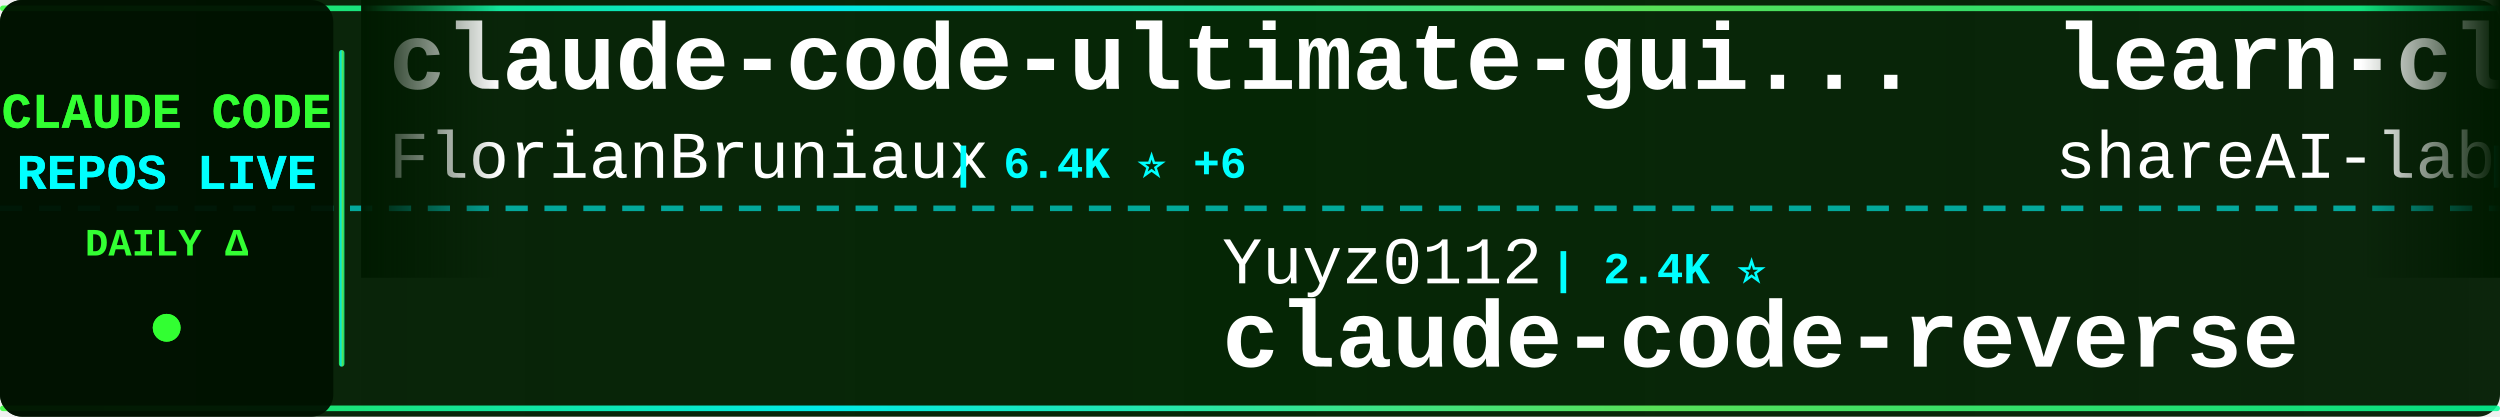
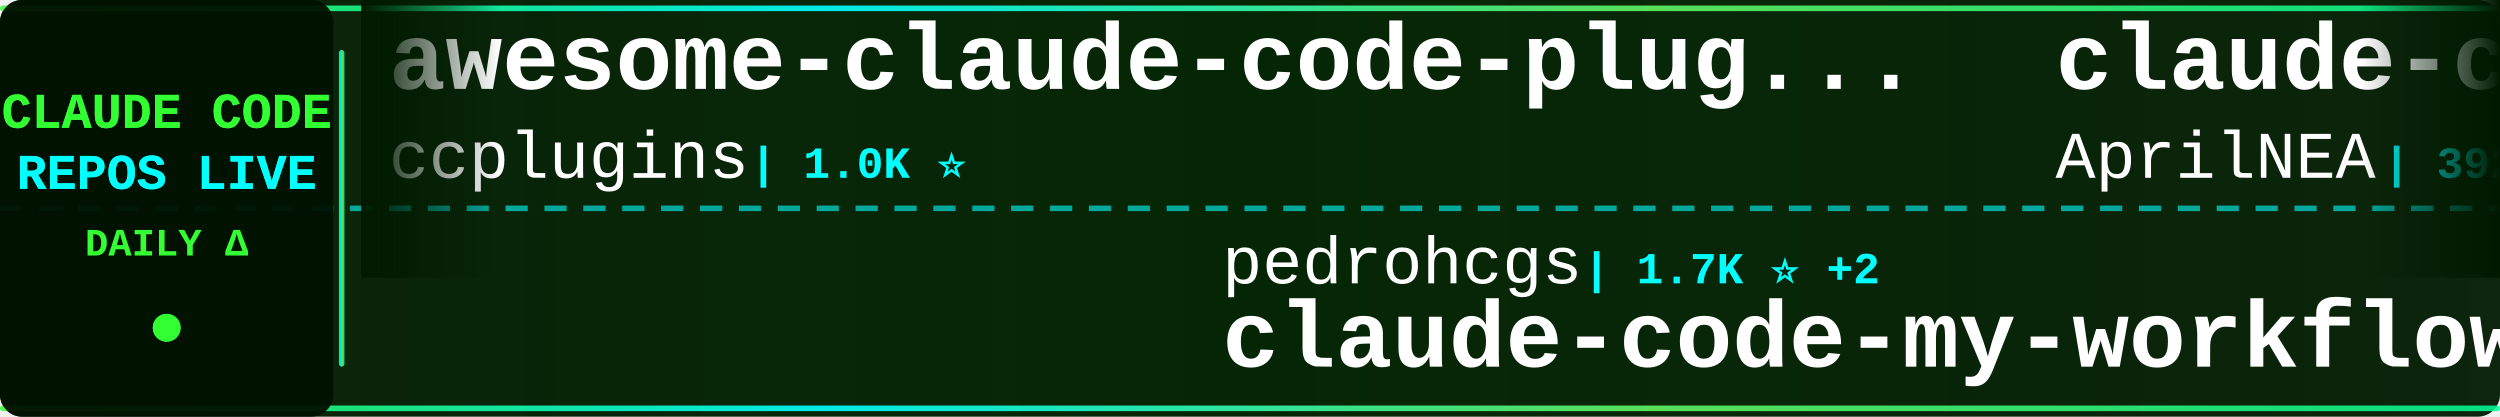
<svg xmlns="http://www.w3.org/2000/svg" width="900" height="150">
  <defs>
    <linearGradient id="tickerBg" x1="0%" y1="0%" x2="100%" y2="0%">
      <stop offset="0%" style="stop-color:#001a00;stop-opacity:0.95" />
      <stop offset="50%" style="stop-color:#002200;stop-opacity:0.98" />
      <stop offset="100%" style="stop-color:#001a00;stop-opacity:0.95" />
    </linearGradient>
    <linearGradient id="borderGrad" x1="0%" y1="0%" x2="100%" y2="0%">
      <stop offset="0%" style="stop-color:#33ff33;stop-opacity:0.85">
        <animate attributeName="stop-opacity" values="0.85;1;0.85" dur="2s" repeatCount="indefinite" />
      </stop>
      <stop offset="33%" style="stop-color:#00ffff;stop-opacity:0.9">
        <animate attributeName="stop-opacity" values="0.9;1;0.9" dur="2.2s" repeatCount="indefinite" />
      </stop>
      <stop offset="66%" style="stop-color:#66ff66;stop-opacity:0.85">
        <animate attributeName="stop-opacity" values="0.85;1;0.85" dur="1.8s" repeatCount="indefinite" />
      </stop>
      <stop offset="100%" style="stop-color:#00ff99;stop-opacity:0.85">
        <animate attributeName="stop-opacity" values="0.85;1;0.85" dur="2s" repeatCount="indefinite" />
      </stop>
    </linearGradient>
    <filter id="textGlow">
      <feGaussianBlur stdDeviation="0.1" result="coloredBlur" />
      <feMerge>
        <feMergeNode in="coloredBlur" />
        <feMergeNode in="SourceGraphic" />
      </feMerge>
    </filter>
    <filter id="metricGlow">
      <feGaussianBlur stdDeviation="0.2" result="coloredBlur" />
      <feMerge>
        <feMergeNode in="coloredBlur" />
        <feMergeNode in="SourceGraphic" />
      </feMerge>
    </filter>
    <linearGradient id="leftFade" x1="0%" y1="0%" x2="100%" y2="0%">
      <stop offset="0%" style="stop-color:#001a00;stop-opacity:1" />
      <stop offset="100%" style="stop-color:#001a00;stop-opacity:0" />
    </linearGradient>
    <linearGradient id="rightFade" x1="0%" y1="0%" x2="100%" y2="0%">
      <stop offset="0%" style="stop-color:#001a00;stop-opacity:0" />
      <stop offset="100%" style="stop-color:#001a00;stop-opacity:1" />
    </linearGradient>
  </defs>
  <rect width="900" height="150" fill="url(#tickerBg)" rx="8" />
  <rect x="0" y="2" width="900" height="2" fill="url(#borderGrad)" rx="1" />
  <rect x="0" y="146" width="900" height="2" fill="url(#borderGrad)" rx="1" />
  <line x1="0" y1="75" x2="900" y2="75" stroke="#00ffff" stroke-width="2" stroke-dasharray="8 6" opacity="0.6" />
  <rect x="0" y="0" width="120" height="150" fill="#001100" opacity="0.95" rx="8" />
  <text x="60" y="46" font-family="'Courier New', monospace" font-size="18" font-weight="bold" fill="#33ff33" text-anchor="middle" filter="url(#textGlow)">
    CLAUDE CODE
  </text>
  <text x="60" y="68" font-family="'Courier New', monospace" font-size="18" font-weight="bold" fill="#00ffff" text-anchor="middle" filter="url(#textGlow)">
    REPOS LIVE
  </text>
  <text x="60" y="92" font-family="'Courier New', monospace" font-size="14" font-weight="bold" fill="#33ff33" text-anchor="middle">
    DAILY Δ
  </text>
  <circle cx="60" cy="118" r="5" fill="#33ff33" filter="url(#metricGlow)">
    <animate attributeName="r" values="4;6;4" dur="1.5s" repeatCount="indefinite" />
    <animate attributeName="opacity" values="0.6;1;0.6" dur="1.5s" repeatCount="indefinite" />
  </circle>
  <rect x="122" y="18" width="2" height="114" fill="url(#borderGrad)" rx="1" />
  <clipPath id="tickerClip">
    <rect x="130" y="0" width="770" height="150" />
  </clipPath>
  <g clip-path="url(#tickerClip)">
    <g id="tickerItems">
      <animateTransform attributeName="transform" attributeType="XML" type="translate" from="0 0" to="-3000 0" dur="54s" repeatCount="indefinite" />
      <g transform="translate(0, 0)">
-         <text x="140" y="32" font-family="'Courier New', monospace" font-size="34" font-weight="bold" fill="#ffffff">claude-code-ultimate-gui...</text>
-         <text x="140" y="64" font-family="'Courier New', monospace" font-size="24" font-weight="normal" fill="#ffffff" opacity="1.0">FlorianBruniaux</text>
-         <text x="342" y="64" font-family="'Courier New', monospace" font-size="16" font-weight="bold" fill="#00ffff"> | 6.4K ⭐ +6</text>
+         <text x="140" y="32" font-family="'Courier New', monospace" font-size="34" font-weight="bold" fill="#ffffff">awesome-claude-code-plug...</text>
+         <text x="140" y="64" font-family="'Courier New', monospace" font-size="24" font-weight="normal" fill="#ffffff" opacity="1.0">ccplugins</text>
+         <text x="270" y="64" font-family="'Courier New', monospace" font-size="16" font-weight="bold" fill="#00ffff"> | 1.0K ⭐</text>
      </g>
      <g transform="translate(300, 0)">
-         <text x="140" y="102" font-family="'Courier New', monospace" font-size="24" font-weight="normal" fill="#ffffff" opacity="1.0">Yuyz0112</text>
-         <text x="258" y="102" font-family="'Courier New', monospace" font-size="16" font-weight="bold" fill="#00ffff"> | 2.4K ⭐</text>
-         <text x="140" y="132" font-family="'Courier New', monospace" font-size="34" font-weight="bold" fill="#ffffff">claude-code-reverse</text>
+         <text x="140" y="102" font-family="'Courier New', monospace" font-size="24" font-weight="normal" fill="#ffffff" opacity="1.0">pedrohcgs</text>
+         <text x="270" y="102" font-family="'Courier New', monospace" font-size="16" font-weight="bold" fill="#00ffff"> | 1.7K ⭐ +2</text>
+         <text x="140" y="132" font-family="'Courier New', monospace" font-size="34" font-weight="bold" fill="#ffffff">claude-code-my-workflow</text>
      </g>
      <g transform="translate(600, 0)">
-         <text x="140" y="32" font-family="'Courier New', monospace" font-size="34" font-weight="bold" fill="#ffffff">learn-claude-code</text>
-         <text x="140" y="64" font-family="'Courier New', monospace" font-size="24" font-weight="normal" fill="#ffffff" opacity="1.0">shareAI-lab</text>
-         <text x="294" y="64" font-family="'Courier New', monospace" font-size="16" font-weight="bold" fill="#00ffff"> | 80.3K ⭐ +14</text>
+         <text x="140" y="32" font-family="'Courier New', monospace" font-size="34" font-weight="bold" fill="#ffffff">claude-code-source</text>
+         <text x="140" y="64" font-family="'Courier New', monospace" font-size="24" font-weight="normal" fill="#ffffff" opacity="1.0">AprilNEA</text>
+         <text x="258" y="64" font-family="'Courier New', monospace" font-size="16" font-weight="bold" fill="#00ffff"> | 392 ⭐</text>
      </g>
      <g transform="translate(900, 0)">
-         <text x="140" y="102" font-family="'Courier New', monospace" font-size="24" font-weight="normal" fill="#ffffff" opacity="1.0">AprilNEA</text>
-         <text x="258" y="102" font-family="'Courier New', monospace" font-size="16" font-weight="bold" fill="#00ffff"> | 392 ⭐</text>
-         <text x="140" y="132" font-family="'Courier New', monospace" font-size="34" font-weight="bold" fill="#ffffff">claude-code-source</text>
+         <text x="140" y="102" font-family="'Courier New', monospace" font-size="24" font-weight="normal" fill="#ffffff" opacity="1.0">kodu-ai</text>
+         <text x="246" y="102" font-family="'Courier New', monospace" font-size="16" font-weight="bold" fill="#00ffff"> | 5.2K ⭐</text>
+         <text x="140" y="132" font-family="'Courier New', monospace" font-size="34" font-weight="bold" fill="#ffffff">claude-coder</text>
      </g>
      <g transform="translate(1200, 0)">
-         <text x="140" y="32" font-family="'Courier New', monospace" font-size="34" font-weight="bold" fill="#ffffff">claude-code-from-scratch</text>
-         <text x="140" y="64" font-family="'Courier New', monospace" font-size="24" font-weight="normal" fill="#ffffff" opacity="1.0">Windy3f3f3f3f</text>
-         <text x="318" y="64" font-family="'Courier New', monospace" font-size="16" font-weight="bold" fill="#00ffff"> | 2.8K ⭐ +1</text>
+         <text x="140" y="32" font-family="'Courier New', monospace" font-size="34" font-weight="bold" fill="#ffffff">free-claude-code</text>
+         <text x="140" y="64" font-family="'Courier New', monospace" font-size="24" font-weight="normal" fill="#ffffff" opacity="1.0">Alishahryar1</text>
+         <text x="306" y="64" font-family="'Courier New', monospace" font-size="16" font-weight="bold" fill="#00ffff"> | 68.8K ⭐ +87</text>
      </g>
      <g transform="translate(1500, 0)">
-         <text x="140" y="102" font-family="'Courier New', monospace" font-size="24" font-weight="normal" fill="#ffffff" opacity="1.0">pengchengneo</text>
-         <text x="306" y="102" font-family="'Courier New', monospace" font-size="16" font-weight="bold" fill="#00ffff"> | 1.8K ⭐</text>
+         <text x="140" y="102" font-family="'Courier New', monospace" font-size="24" font-weight="normal" fill="#ffffff" opacity="1.0">FlorianBruniaux</text>
+         <text x="342" y="102" font-family="'Courier New', monospace" font-size="16" font-weight="bold" fill="#00ffff"> | 6.4K ⭐ +1</text>
+         <text x="140" y="132" font-family="'Courier New', monospace" font-size="34" font-weight="bold" fill="#ffffff">claude-code-ultimate-gui...</text>
+       </g>
+       <g transform="translate(1800, 0)">
+         <text x="140" y="32" font-family="'Courier New', monospace" font-size="34" font-weight="bold" fill="#ffffff">claude-code-harness</text>
+         <text x="140" y="64" font-family="'Courier New', monospace" font-size="24" font-weight="normal" fill="#ffffff" opacity="1.0">Chachamaru127</text>
+         <text x="318" y="64" font-family="'Courier New', monospace" font-size="16" font-weight="bold" fill="#00ffff"> | 3.2K ⭐ -1</text>
+       </g>
+       <g transform="translate(2100, 0)">
+         <text x="140" y="102" font-family="'Courier New', monospace" font-size="24" font-weight="normal" fill="#ffffff" opacity="1.0">affaan-m</text>
+         <text x="258" y="102" font-family="'Courier New', monospace" font-size="16" font-weight="bold" fill="#00ffff"> | 301.5K ⭐ +197</text>
+         <text x="140" y="132" font-family="'Courier New', monospace" font-size="34" font-weight="bold" fill="#ffffff">ECC</text>
+       </g>
+       <g transform="translate(2400, 0)">
+         <text x="140" y="32" font-family="'Courier New', monospace" font-size="34" font-weight="bold" fill="#ffffff">claude-code-rev</text>
+         <text x="140" y="64" font-family="'Courier New', monospace" font-size="24" font-weight="normal" fill="#ffffff" opacity="1.0">oboard</text>
+         <text x="234" y="64" font-family="'Courier New', monospace" font-size="16" font-weight="bold" fill="#00ffff"> | 3.3K ⭐</text>
+       </g>
+       <g transform="translate(2700, 0)">
+         <text x="140" y="102" font-family="'Courier New', monospace" font-size="24" font-weight="normal" fill="#ffffff" opacity="1.0">KPR111</text>
+         <text x="234" y="102" font-family="'Courier New', monospace" font-size="16" font-weight="bold" fill="#00ffff"> | 18 ⭐</text>
        <text x="140" y="132" font-family="'Courier New', monospace" font-size="34" font-weight="bold" fill="#ffffff">Claude-Code</text>
      </g>
-       <g transform="translate(1800, 0)">
-         <text x="140" y="32" font-family="'Courier New', monospace" font-size="34" font-weight="bold" fill="#ffffff">claude-code-proxy</text>
-         <text x="140" y="64" font-family="'Courier New', monospace" font-size="24" font-weight="normal" fill="#ffffff" opacity="1.0">1rgs</text>
-         <text x="210" y="64" font-family="'Courier New', monospace" font-size="16" font-weight="bold" fill="#00ffff"> | 3.8K ⭐</text>
-       </g>
-       <g transform="translate(2100, 0)">
-         <text x="140" y="102" font-family="'Courier New', monospace" font-size="24" font-weight="normal" fill="#ffffff" opacity="1.0">SeemSeam</text>
-         <text x="258" y="102" font-family="'Courier New', monospace" font-size="16" font-weight="bold" fill="#00ffff"> | 3.6K ⭐ +1</text>
-         <text x="140" y="132" font-family="'Courier New', monospace" font-size="34" font-weight="bold" fill="#ffffff">claude_codex_bridge</text>
-       </g>
-       <g transform="translate(2400, 0)">
-         <text x="140" y="32" font-family="'Courier New', monospace" font-size="34" font-weight="bold" fill="#ffffff">claude-code-source-code-...</text>
-         <text x="140" y="64" font-family="'Courier New', monospace" font-size="24" font-weight="normal" fill="#ffffff" opacity="1.0">ghuntley</text>
-         <text x="258" y="64" font-family="'Courier New', monospace" font-size="16" font-weight="bold" fill="#00ffff"> | 990 ⭐ +990</text>
-       </g>
-       <g transform="translate(2700, 0)">
-         <text x="140" y="102" font-family="'Courier New', monospace" font-size="24" font-weight="normal" fill="#ffffff" opacity="1.0">oboard</text>
-         <text x="234" y="102" font-family="'Courier New', monospace" font-size="16" font-weight="bold" fill="#00ffff"> | 3.3K ⭐ +2</text>
-         <text x="140" y="132" font-family="'Courier New', monospace" font-size="34" font-weight="bold" fill="#ffffff">claude-code-rev</text>
-       </g>
      <g transform="translate(3000, 0)">
-         <text x="140" y="32" font-family="'Courier New', monospace" font-size="34" font-weight="bold" fill="#ffffff">claude-code-ultimate-gui...</text>
-         <text x="140" y="64" font-family="'Courier New', monospace" font-size="24" font-weight="normal" fill="#ffffff" opacity="1.0">FlorianBruniaux</text>
-         <text x="342" y="64" font-family="'Courier New', monospace" font-size="16" font-weight="bold" fill="#00ffff"> | 6.4K ⭐ +6</text>
+         <text x="140" y="32" font-family="'Courier New', monospace" font-size="34" font-weight="bold" fill="#ffffff">awesome-claude-code-plug...</text>
+         <text x="140" y="64" font-family="'Courier New', monospace" font-size="24" font-weight="normal" fill="#ffffff" opacity="1.0">ccplugins</text>
+         <text x="270" y="64" font-family="'Courier New', monospace" font-size="16" font-weight="bold" fill="#00ffff"> | 1.0K ⭐</text>
      </g>
      <g transform="translate(3300, 0)">
-         <text x="140" y="102" font-family="'Courier New', monospace" font-size="24" font-weight="normal" fill="#ffffff" opacity="1.0">Yuyz0112</text>
-         <text x="258" y="102" font-family="'Courier New', monospace" font-size="16" font-weight="bold" fill="#00ffff"> | 2.4K ⭐</text>
-         <text x="140" y="132" font-family="'Courier New', monospace" font-size="34" font-weight="bold" fill="#ffffff">claude-code-reverse</text>
+         <text x="140" y="102" font-family="'Courier New', monospace" font-size="24" font-weight="normal" fill="#ffffff" opacity="1.0">pedrohcgs</text>
+         <text x="270" y="102" font-family="'Courier New', monospace" font-size="16" font-weight="bold" fill="#00ffff"> | 1.7K ⭐ +2</text>
+         <text x="140" y="132" font-family="'Courier New', monospace" font-size="34" font-weight="bold" fill="#ffffff">claude-code-my-workflow</text>
      </g>
      <g transform="translate(3600, 0)">
-         <text x="140" y="32" font-family="'Courier New', monospace" font-size="34" font-weight="bold" fill="#ffffff">learn-claude-code</text>
-         <text x="140" y="64" font-family="'Courier New', monospace" font-size="24" font-weight="normal" fill="#ffffff" opacity="1.0">shareAI-lab</text>
-         <text x="294" y="64" font-family="'Courier New', monospace" font-size="16" font-weight="bold" fill="#00ffff"> | 80.3K ⭐ +14</text>
+         <text x="140" y="32" font-family="'Courier New', monospace" font-size="34" font-weight="bold" fill="#ffffff">claude-code-source</text>
+         <text x="140" y="64" font-family="'Courier New', monospace" font-size="24" font-weight="normal" fill="#ffffff" opacity="1.0">AprilNEA</text>
+         <text x="258" y="64" font-family="'Courier New', monospace" font-size="16" font-weight="bold" fill="#00ffff"> | 392 ⭐</text>
      </g>
      <g transform="translate(3900, 0)">
-         <text x="140" y="102" font-family="'Courier New', monospace" font-size="24" font-weight="normal" fill="#ffffff" opacity="1.0">AprilNEA</text>
-         <text x="258" y="102" font-family="'Courier New', monospace" font-size="16" font-weight="bold" fill="#00ffff"> | 392 ⭐</text>
-         <text x="140" y="132" font-family="'Courier New', monospace" font-size="34" font-weight="bold" fill="#ffffff">claude-code-source</text>
+         <text x="140" y="102" font-family="'Courier New', monospace" font-size="24" font-weight="normal" fill="#ffffff" opacity="1.0">kodu-ai</text>
+         <text x="246" y="102" font-family="'Courier New', monospace" font-size="16" font-weight="bold" fill="#00ffff"> | 5.2K ⭐</text>
+         <text x="140" y="132" font-family="'Courier New', monospace" font-size="34" font-weight="bold" fill="#ffffff">claude-coder</text>
      </g>
    </g>
  </g>
  <rect x="130" y="0" width="50" height="100" fill="url(#leftFade)" />
  <rect x="850" y="0" width="50" height="100" fill="url(#rightFade)" />
</svg>
